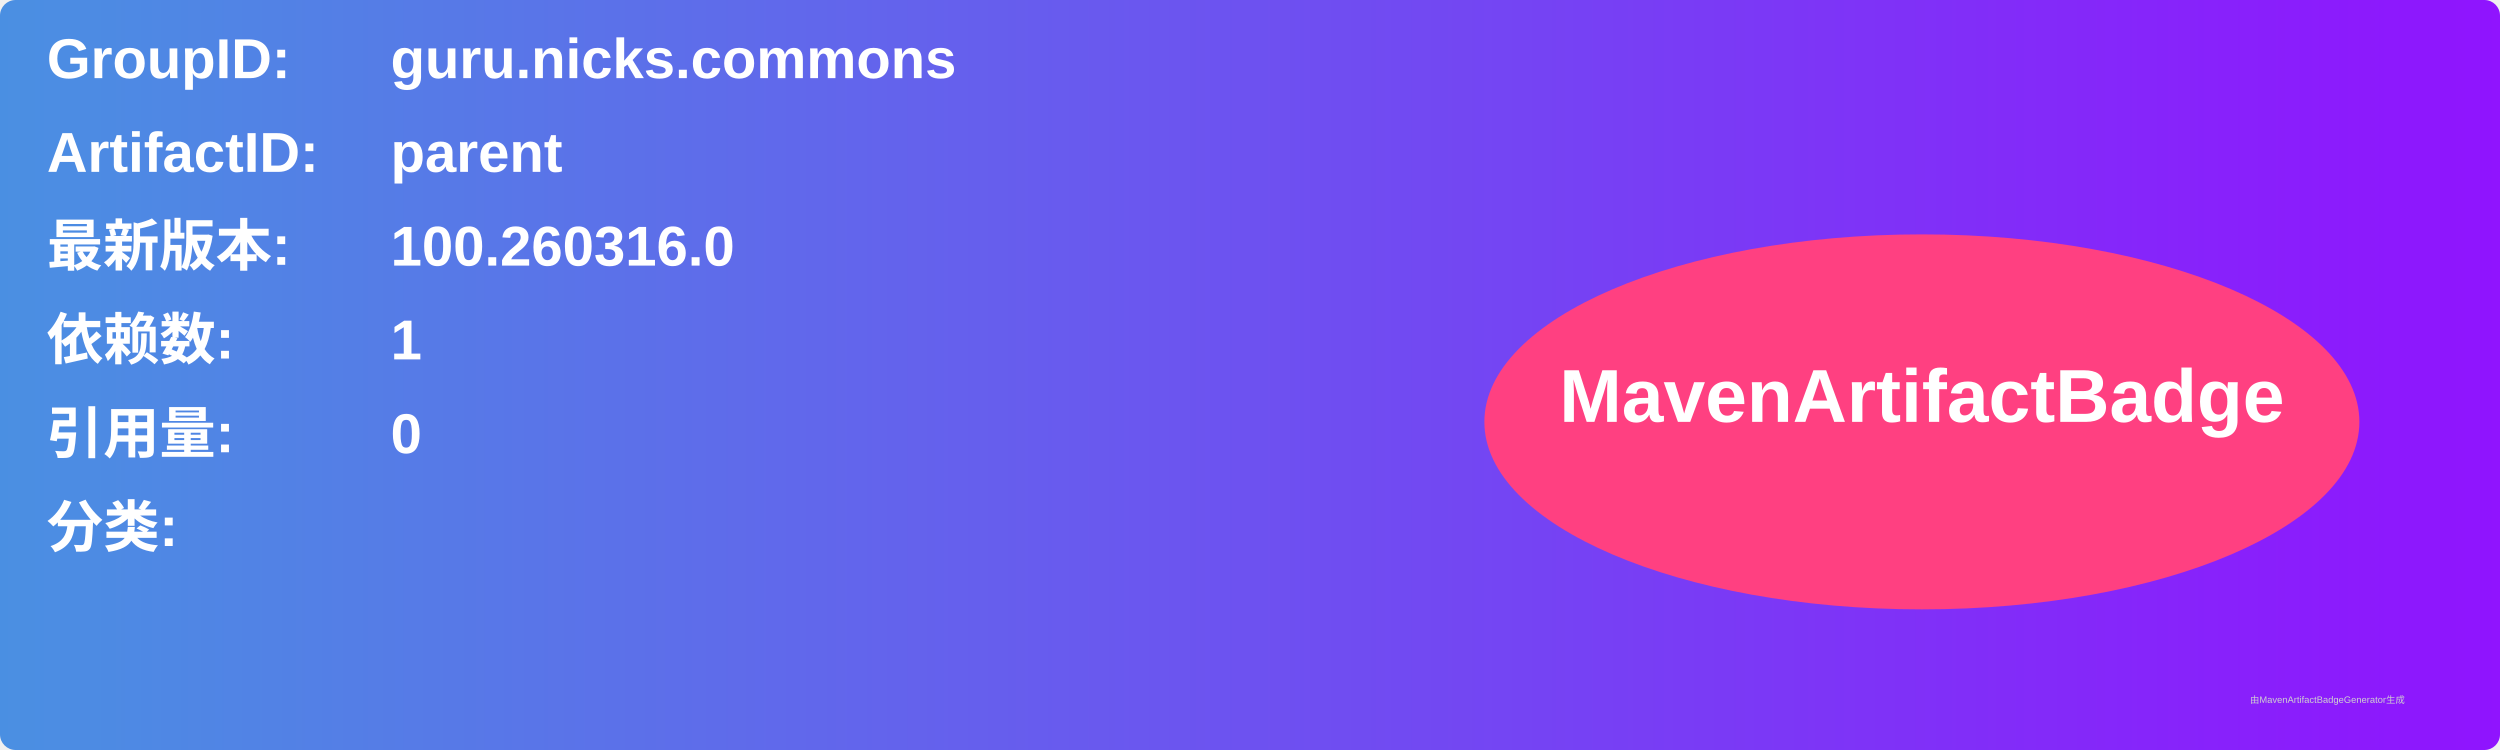
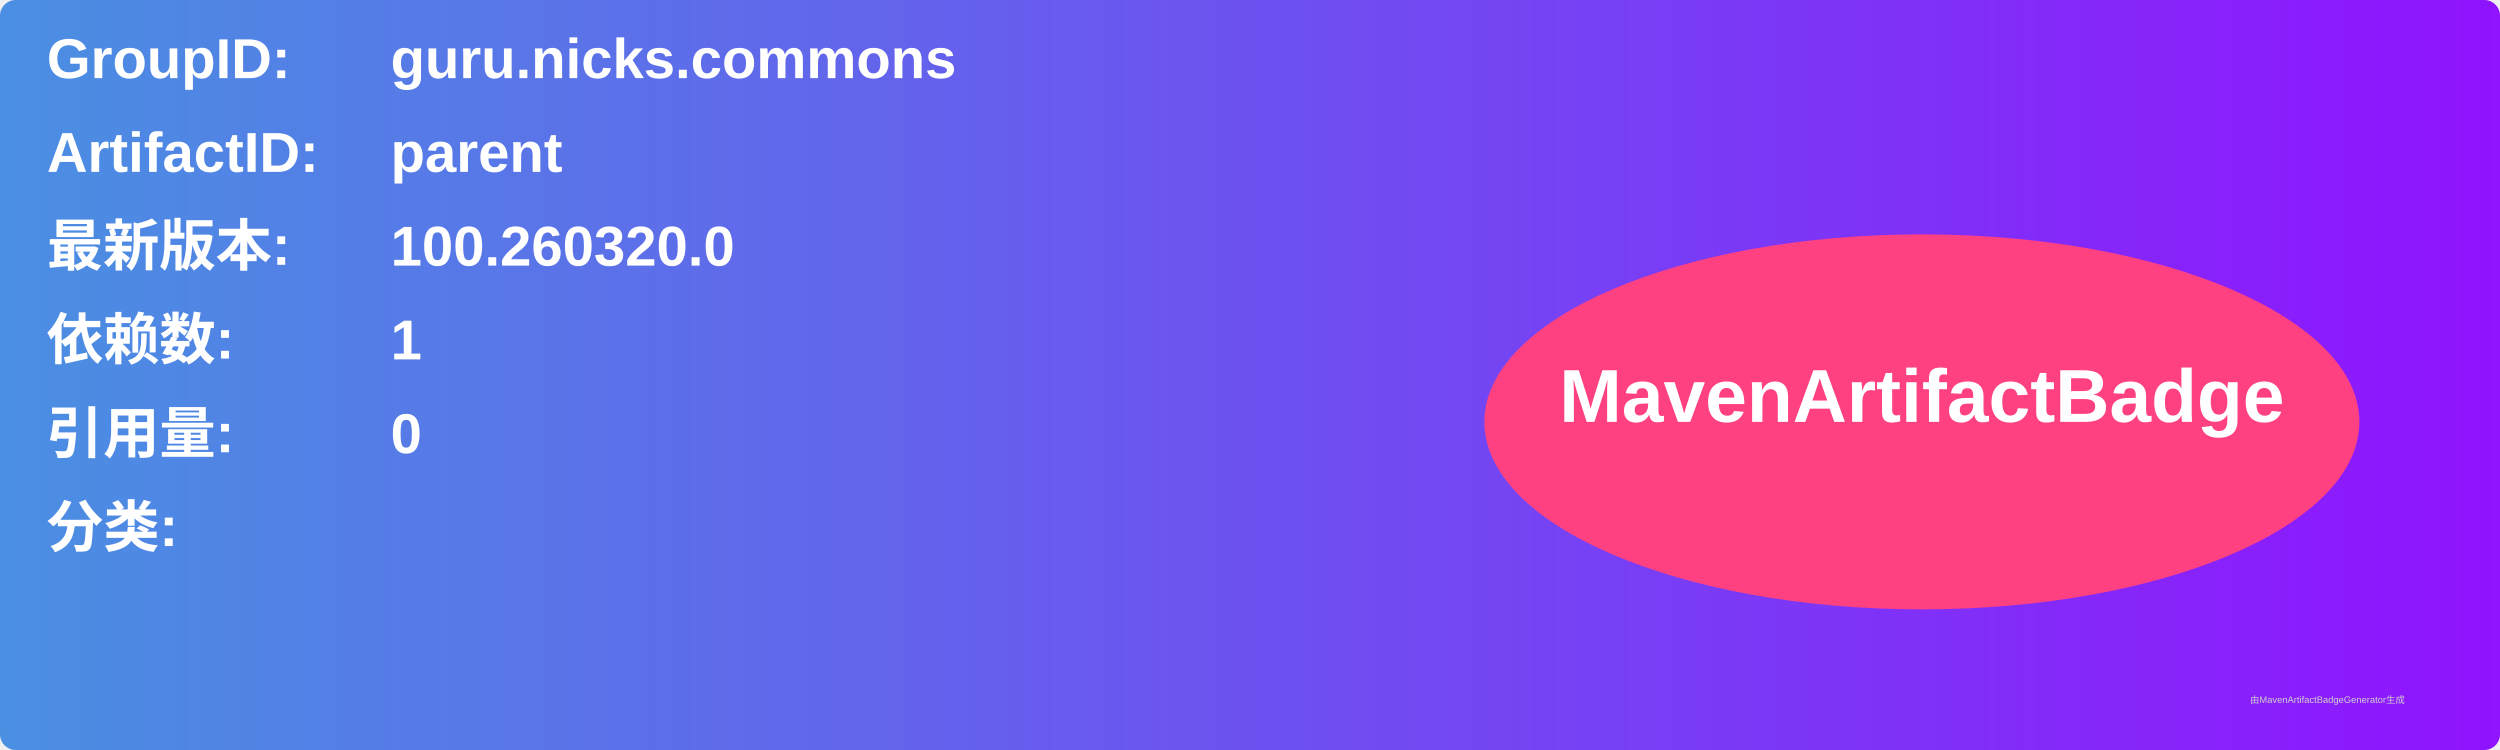
<svg xmlns="http://www.w3.org/2000/svg" width="800" height="240" viewBox="0 0 800 240">
  <linearGradient id="grad" x1="0%" y1="0%" x2="100%" y2="0%">
    <stop offset="0%" stop-color="#4a90e2" />
    <stop offset="100%" stop-color="#9013fe" />
  </linearGradient>
  <rect width="100%" height="100%" rx="5" ry="5" fill="url(#grad)" />
  <g transform="translate(15, 15)">
    <text x="0" y="10" font-family="Arial" font-size="18" fill="white" font-weight="bold" width="260">GroupID:</text>
    <text x="110" y="10" font-family="Arial" font-size="18" fill="white" font-weight="bold" width="460">guru.nicks.commons</text>
    <text x="0" y="40" font-family="Arial" font-size="18" fill="white" font-weight="bold" width="260">ArtifactID:</text>
    <text x="110" y="40" font-family="Arial" font-size="18" fill="white" font-weight="bold" width="460">parent</text>
    <text x="0" y="70" font-family="Arial" font-size="18" fill="white" font-weight="bold">最新版本:</text>
    <text x="110" y="70" font-family="Arial" font-size="18" fill="white" font-weight="bold">
-       <tspan font-weight="bold">100.260316.0</tspan>
+       <tspan font-weight="bold">100.260320.0</tspan>
    </text>
    <text x="0" y="100" font-family="Arial" font-size="18" fill="white" font-weight="bold">依赖数: </text>
    <text x="110" y="100" font-family="Arial" font-size="18" fill="white">
      <tspan font-weight="bold">1</tspan>
    </text>
    <text x="0" y="130" font-family="Arial" font-size="18" fill="white" font-weight="bold">引用量: </text>
    <text x="110" y="130" font-family="Arial" font-size="18" fill="white">
      <tspan font-weight="bold">0</tspan>
    </text>
    <text x="0" y="160" font-family="Arial" font-size="18" fill="white" font-weight="bold">分类:</text>
    <text x="10" y="190" font-family="Arial" font-size="10" fill="white">
      <tspan font-weight="bold" />
    </text>
    <ellipse cx="600" cy="120" rx="140" ry="60" fill="#ff4081" />
    <text x="600" y="120" text-anchor="middle" font-family="Arial" font-size="24" fill="white" font-weight="bold">MavenArtifactBadge</text>
  </g>
  <text x="720" y="225" font-family="Arial" font-size="3" fill="#d0d0d0">由MavenArtifactBadgeGenerator生成</text>
</svg>
